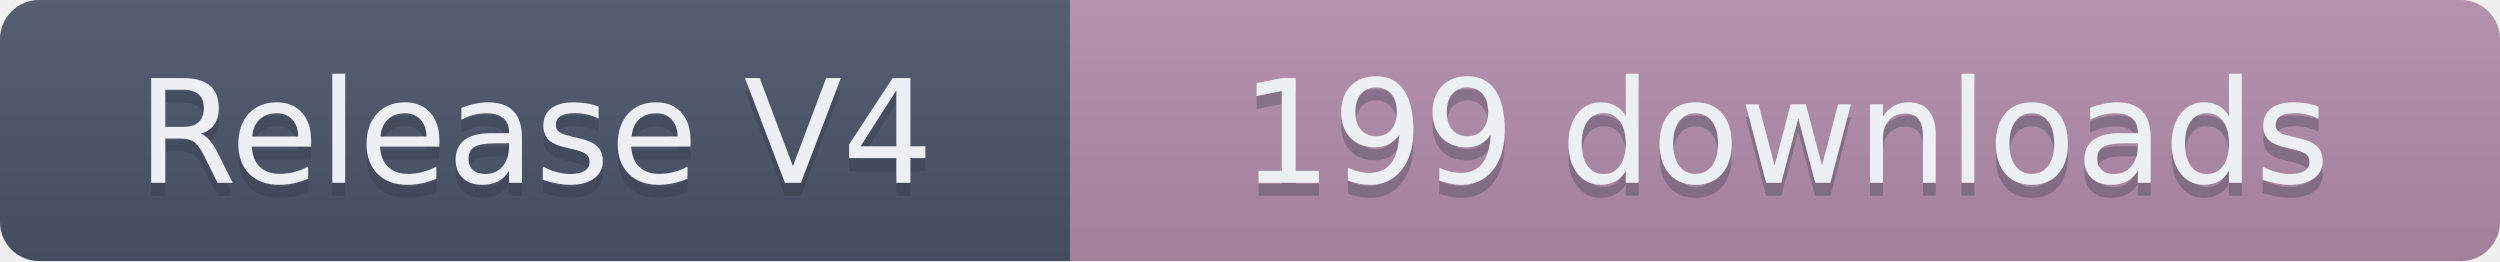
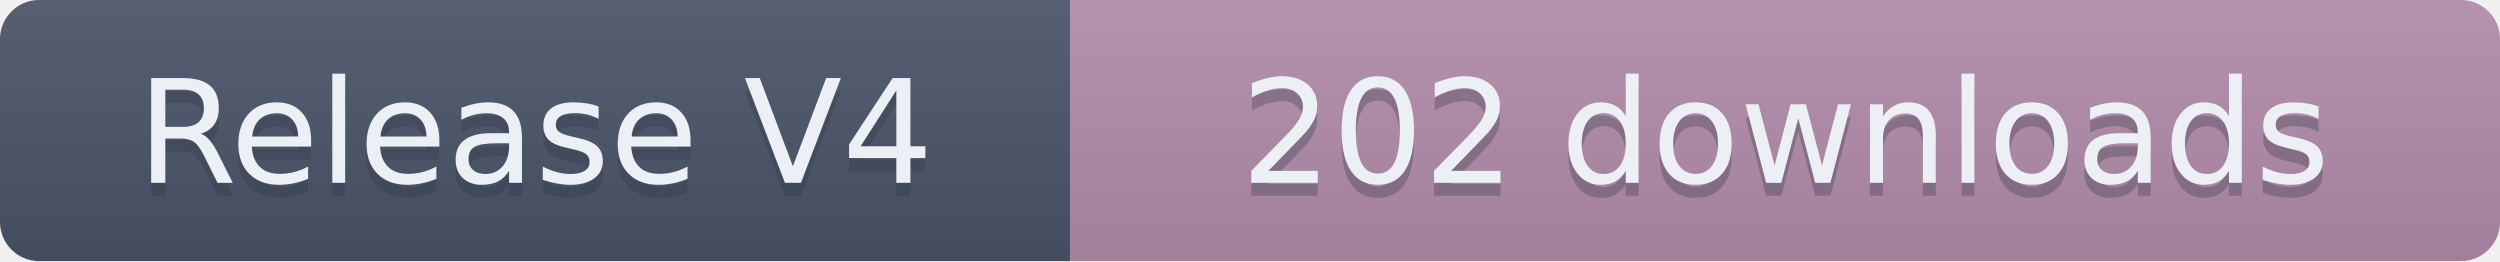
- <svg xmlns="http://www.w3.org/2000/svg" width="191.5" height="20" role="img" aria-label="Release V4: 199 downloads">
+ <svg xmlns="http://www.w3.org/2000/svg" width="191.5" height="20" role="img" aria-label="Release V4: 202 downloads">
  <linearGradient id="s" x2="0" y2="100%">
    <stop offset="0" stop-color="#bbb" stop-opacity=".1" />
    <stop offset="1" stop-opacity=".1" />
  </linearGradient>
  <clipPath id="r">
    <rect width="191.5" height="20" rx="3" fill="#fff" />
  </clipPath>
  <g clip-path="url(#r)">
    <rect width="82" height="20" fill="#4C566A" />
    <rect x="82" width="109.5" height="20" fill="#B48EAD" />
    <rect width="191.5" height="20" fill="url(#s)" />
  </g>
  <g fill="#ECEFF4" text-anchor="middle" font-family="Verdana,Geneva,DejaVu Sans,sans-serif" text-rendering="geometricPrecision" font-size="110">
    <text aria-hidden="true" x="410" y="150" fill="#2E3440" fill-opacity=".3" transform="scale(.1)" textLength="720">Release V4</text>
    <text x="410" y="140" transform="scale(.1)" textLength="720">Release V4</text>
-     <text aria-hidden="true" x="1367.5" y="150" fill="#2E3440" fill-opacity=".3" transform="scale(.1)" textLength="995">199 downloads</text>
-     <text x="1367.5" y="140" transform="scale(.1)" textLength="995">199 downloads</text>
+     <text aria-hidden="true" x="1367.5" y="150" fill="#2E3440" fill-opacity=".3" transform="scale(.1)" textLength="995">202 downloads</text>
+     <text x="1367.5" y="140" transform="scale(.1)" textLength="995">202 downloads</text>
  </g>
</svg>
